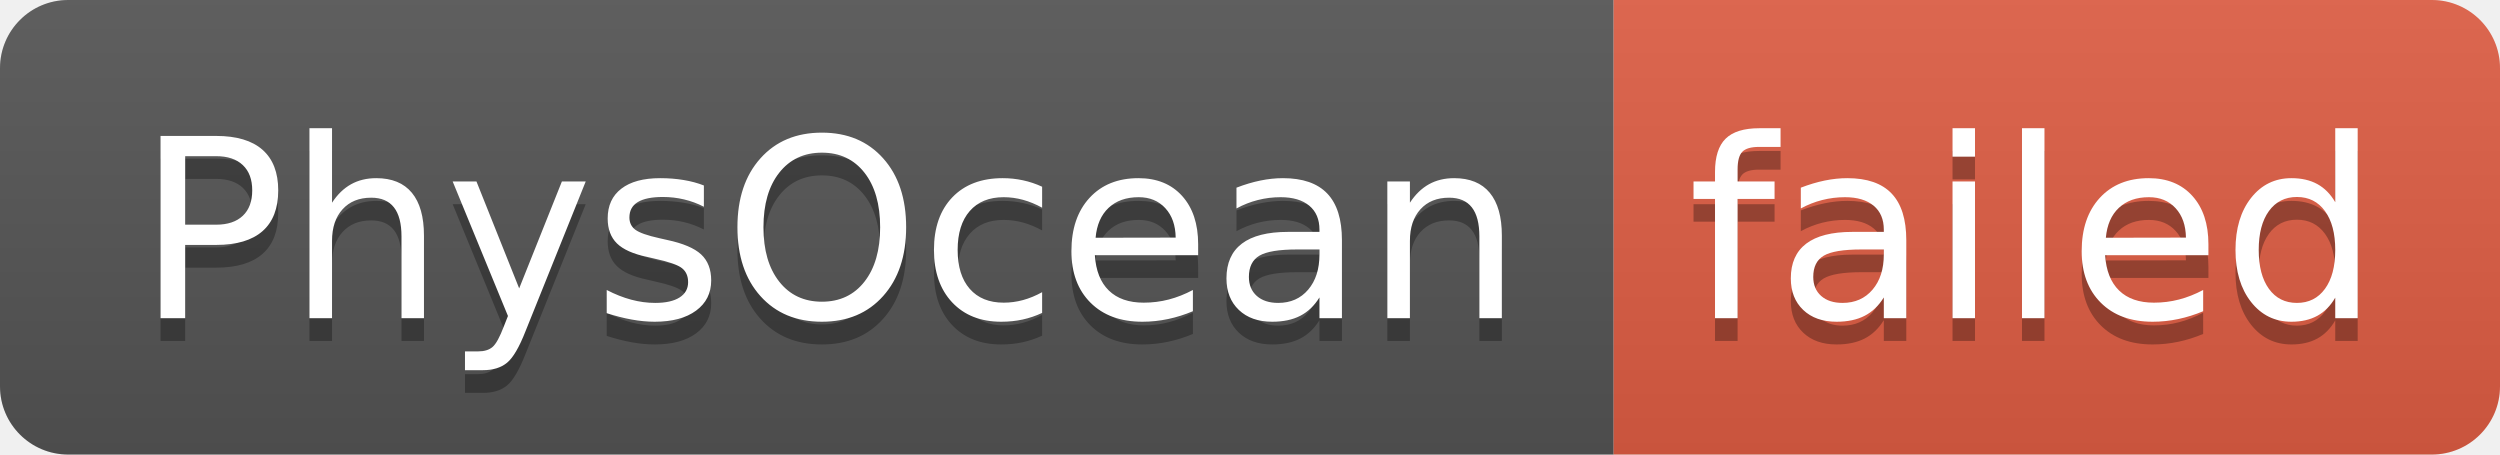
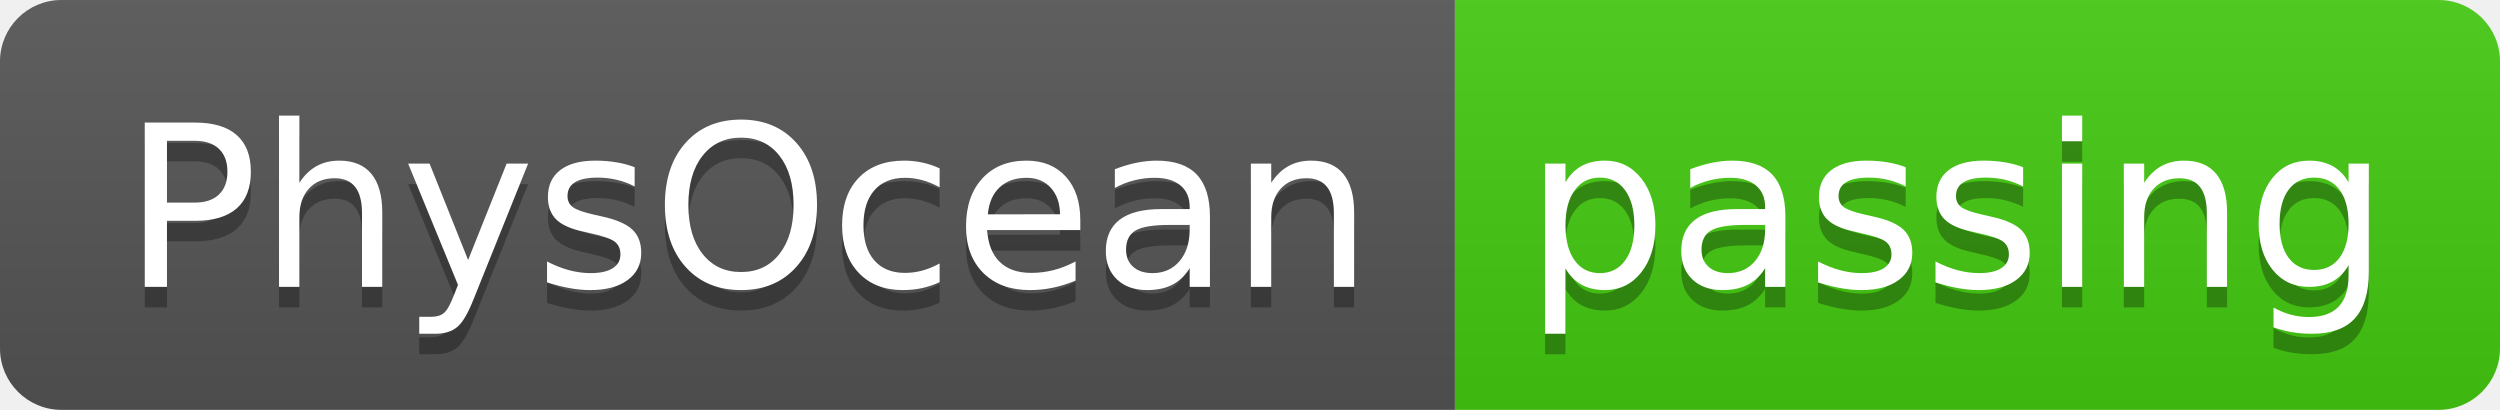
- <svg xmlns="http://www.w3.org/2000/svg" width="110" height="20" role="img" aria-label="PhysOcean: failed">
+ <svg xmlns="http://www.w3.org/2000/svg" width="122" height="20" role="img" aria-label="PhysOcean: passing">
  <linearGradient id="s" x2="0" y2="100%">
    <stop offset="0" stop-color="#bbb" stop-opacity=".1" />
    <stop offset="1" stop-opacity=".1" />
  </linearGradient>
  <clipPath id="r">
-     <rect width="110" height="20" rx="3" fill="#fff" />
+     <rect width="122" height="20" rx="3" fill="#fff" />
  </clipPath>
  <g clip-path="url(#r)">
    <rect width="71" height="20" fill="#555" />
-     <rect x="71" width="39" height="20" fill="#e05d44" />
-     <rect width="110" height="20" fill="url(#s)" />
+     <rect x="71" width="51" height="20" fill="#4c1" />
+     <rect width="122" height="20" fill="url(#s)" />
  </g>
  <g fill="#fff" text-anchor="middle" font-family="Verdana,Geneva,DejaVu Sans,sans-serif" text-rendering="geometricPrecision" font-size="110">
    <text aria-hidden="true" x="365" y="150" fill="#010101" fill-opacity=".3" transform="scale(.1)" textLength="610">PhysOcean</text>
    <text x="365" y="140" transform="scale(.1)" fill="#fff" textLength="610">PhysOcean</text>
-     <text aria-hidden="true" x="895" y="150" fill="#010101" fill-opacity=".3" transform="scale(.1)" textLength="290">failed</text>
-     <text x="895" y="140" transform="scale(.1)" fill="#fff" textLength="290">failed</text>
+     <text aria-hidden="true" x="955" y="150" fill="#010101" fill-opacity=".3" transform="scale(.1)" textLength="410">passing</text>
+     <text x="955" y="140" transform="scale(.1)" fill="#fff" textLength="410">passing</text>
  </g>
</svg>
